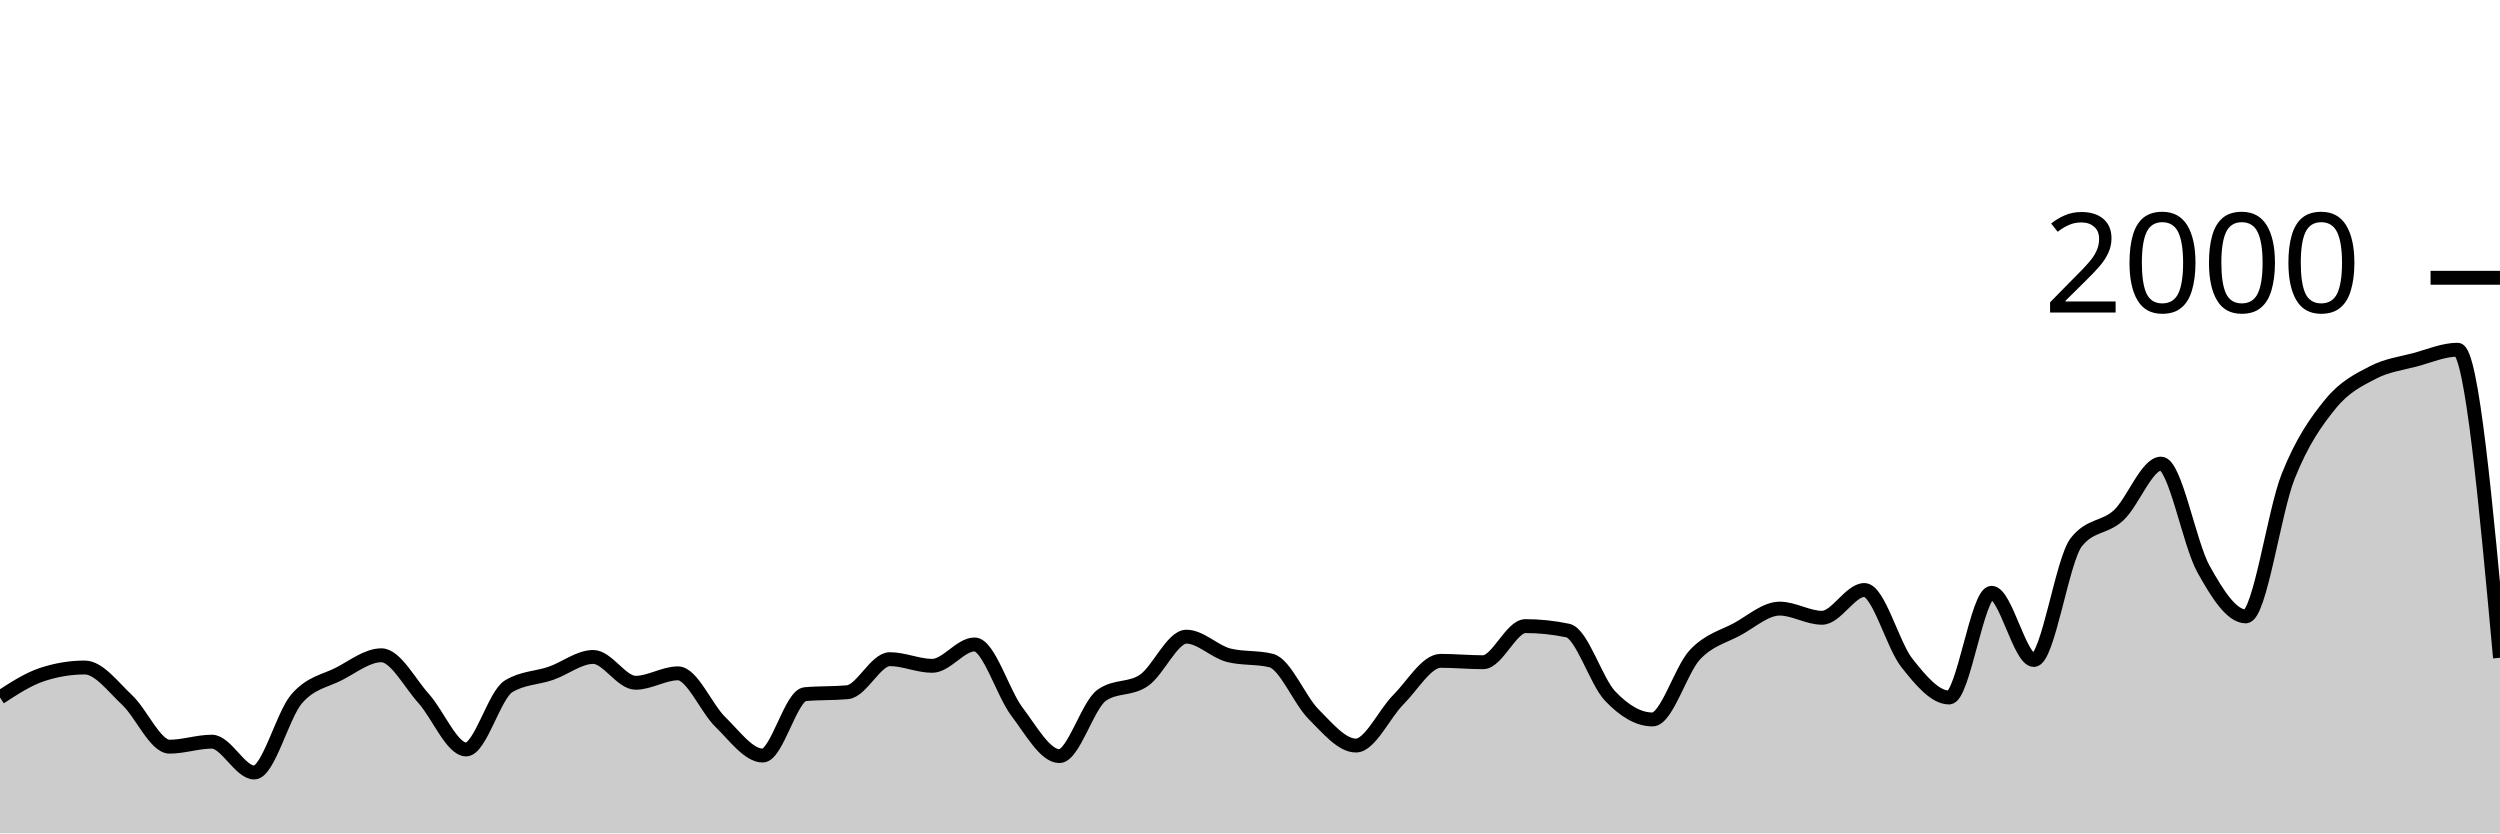
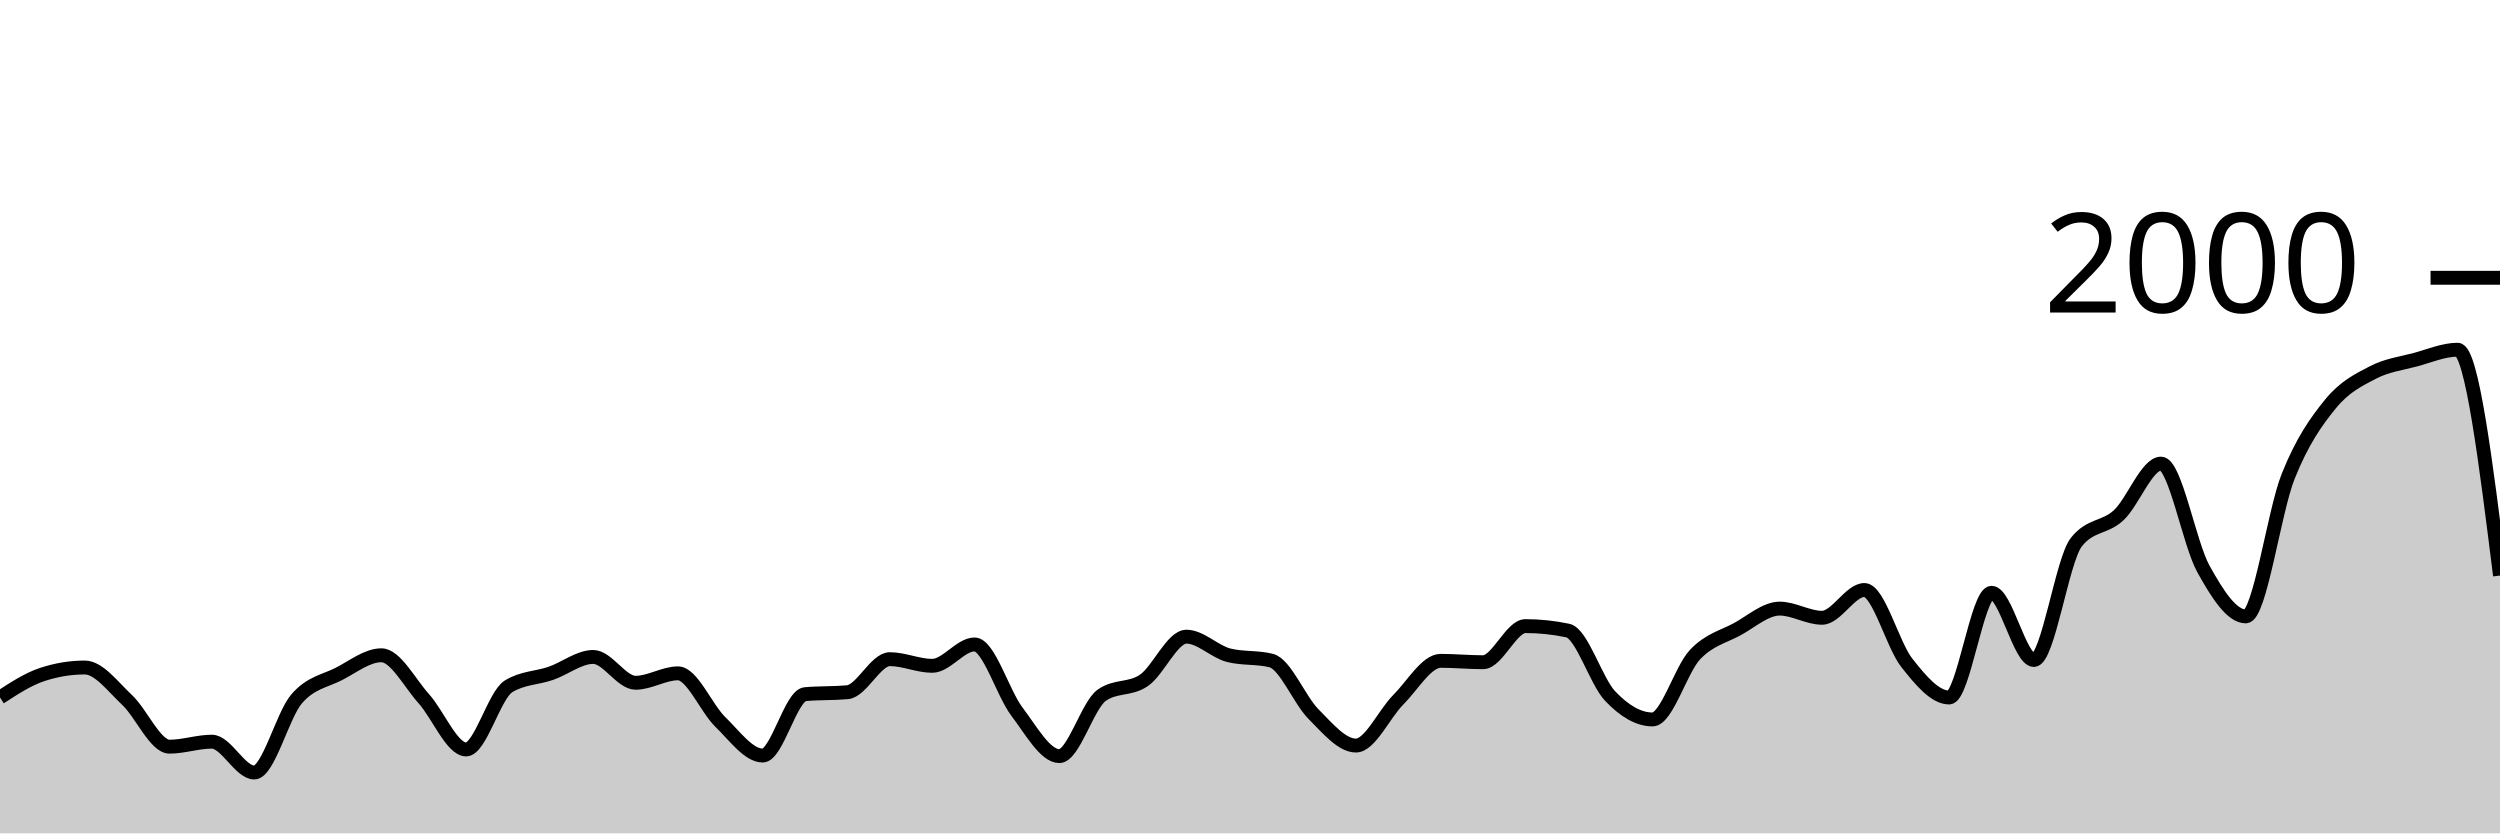
<svg xmlns="http://www.w3.org/2000/svg" viewBox="0 0 180 60">
  <g transform="translate(0,20)">
-     <path class="area" fill="rgba(0, 0, 0, 0.2)" d="M0,30.22C1.017,29.557,2.034,28.893,3.051,28.56C4.068,28.227,5.085,28.06,6.102,28.06C7.119,28.06,8.136,29.45,9.153,30.4C10.169,31.35,11.186,33.76,12.203,33.76C13.22,33.76,14.237,33.4,15.254,33.4C16.271,33.4,17.288,35.62,18.305,35.62C19.322,35.62,20.339,31.503,21.356,30.32C22.373,29.137,23.39,29.043,24.407,28.52C25.424,27.997,26.441,27.18,27.458,27.18C28.475,27.18,29.492,29.17,30.508,30.3C31.525,31.43,32.542,33.96,33.559,33.96C34.576,33.96,35.593,30.047,36.61,29.42C37.627,28.793,38.644,28.833,39.661,28.48C40.678,28.127,41.695,27.3,42.712,27.3C43.729,27.3,44.746,29.16,45.763,29.16C46.78,29.16,47.797,28.48,48.814,28.48C49.831,28.48,50.847,30.993,51.864,31.98C52.881,32.967,53.898,34.4,54.915,34.4C55.932,34.4,56.949,30.073,57.966,29.98C58.983,29.887,60,29.933,61.017,29.84C62.034,29.747,63.051,27.46,64.068,27.46C65.085,27.46,66.102,27.94,67.119,27.94C68.136,27.94,69.153,26.4,70.169,26.4C71.186,26.4,72.203,29.9,73.22,31.24C74.237,32.58,75.254,34.44,76.271,34.44C77.288,34.44,78.305,30.78,79.322,30.06C80.339,29.34,81.356,29.683,82.373,28.98C83.39,28.277,84.407,25.84,85.424,25.84C86.441,25.84,87.458,26.927,88.475,27.18C89.492,27.433,90.508,27.307,91.525,27.56C92.542,27.813,93.559,30.4,94.576,31.42C95.593,32.44,96.61,33.68,97.627,33.68C98.644,33.68,99.661,31.397,100.678,30.38C101.695,29.363,102.712,27.58,103.729,27.58C104.746,27.58,105.763,27.68,106.78,27.68C107.797,27.68,108.814,25.08,109.831,25.08C110.847,25.08,111.864,25.187,112.881,25.4C113.898,25.613,114.915,29.053,115.932,30.12C116.949,31.187,117.966,31.8,118.983,31.8C120,31.8,121.017,28.223,122.034,27.14C123.051,26.057,124.068,25.853,125.085,25.3C126.102,24.747,127.119,23.82,128.136,23.82C129.153,23.82,130.169,24.48,131.186,24.48C132.203,24.48,133.22,22.48,134.237,22.48C135.254,22.48,136.271,26.43,137.288,27.72C138.305,29.01,139.322,30.22,140.339,30.22C141.356,30.22,142.373,22.68,143.39,22.68C144.407,22.68,145.424,27.52,146.441,27.52C147.458,27.52,148.475,20.333,149.492,19.04C150.508,17.747,151.525,18.043,152.542,17.1C153.559,16.157,154.576,13.38,155.593,13.38C156.61,13.38,157.627,19.127,158.644,20.96C159.661,22.793,160.678,24.38,161.695,24.38C162.712,24.38,163.729,16.85,164.746,14.3C165.763,11.75,166.78,10.327,167.797,9.08C168.814,7.833,169.831,7.35,170.847,6.82C171.864,6.29,172.881,6.173,173.898,5.9C174.915,5.627,175.932,5.18,176.949,5.18C177.966,5.18,178.983,16.27,180,27.36L180,40C178.983,40,177.966,40,176.949,40C175.932,40,174.915,40,173.898,40C172.881,40,171.864,40,170.847,40C169.831,40,168.814,40,167.797,40C166.78,40,165.763,40,164.746,40C163.729,40,162.712,40,161.695,40C160.678,40,159.661,40,158.644,40C157.627,40,156.61,40,155.593,40C154.576,40,153.559,40,152.542,40C151.525,40,150.508,40,149.492,40C148.475,40,147.458,40,146.441,40C145.424,40,144.407,40,143.39,40C142.373,40,141.356,40,140.339,40C139.322,40,138.305,40,137.288,40C136.271,40,135.254,40,134.237,40C133.22,40,132.203,40,131.186,40C130.169,40,129.153,40,128.136,40C127.119,40,126.102,40,125.085,40C124.068,40,123.051,40,122.034,40C121.017,40,120,40,118.983,40C117.966,40,116.949,40,115.932,40C114.915,40,113.898,40,112.881,40C111.864,40,110.847,40,109.831,40C108.814,40,107.797,40,106.78,40C105.763,40,104.746,40,103.729,40C102.712,40,101.695,40,100.678,40C99.661,40,98.644,40,97.627,40C96.61,40,95.593,40,94.576,40C93.559,40,92.542,40,91.525,40C90.508,40,89.492,40,88.475,40C87.458,40,86.441,40,85.424,40C84.407,40,83.39,40,82.373,40C81.356,40,80.339,40,79.322,40C78.305,40,77.288,40,76.271,40C75.254,40,74.237,40,73.22,40C72.203,40,71.186,40,70.169,40C69.153,40,68.136,40,67.119,40C66.102,40,65.085,40,64.068,40C63.051,40,62.034,40,61.017,40C60,40,58.983,40,57.966,40C56.949,40,55.932,40,54.915,40C53.898,40,52.881,40,51.864,40C50.847,40,49.831,40,48.814,40C47.797,40,46.78,40,45.763,40C44.746,40,43.729,40,42.712,40C41.695,40,40.678,40,39.661,40C38.644,40,37.627,40,36.61,40C35.593,40,34.576,40,33.559,40C32.542,40,31.525,40,30.508,40C29.492,40,28.475,40,27.458,40C26.441,40,25.424,40,24.407,40C23.39,40,22.373,40,21.356,40C20.339,40,19.322,40,18.305,40C17.288,40,16.271,40,15.254,40C14.237,40,13.22,40,12.203,40C11.186,40,10.169,40,9.153,40C8.136,40,7.119,40,6.102,40C5.085,40,4.068,40,3.051,40C2.034,40,1.017,40,0,40Z" />
-     <path class="line" stroke="black" fill="none" d="M0,30.22C1.017,29.557,2.034,28.893,3.051,28.56C4.068,28.227,5.085,28.06,6.102,28.06C7.119,28.06,8.136,29.45,9.153,30.4C10.169,31.35,11.186,33.76,12.203,33.76C13.22,33.76,14.237,33.4,15.254,33.4C16.271,33.4,17.288,35.62,18.305,35.62C19.322,35.62,20.339,31.503,21.356,30.32C22.373,29.137,23.39,29.043,24.407,28.52C25.424,27.997,26.441,27.18,27.458,27.18C28.475,27.18,29.492,29.17,30.508,30.3C31.525,31.43,32.542,33.96,33.559,33.96C34.576,33.96,35.593,30.047,36.61,29.42C37.627,28.793,38.644,28.833,39.661,28.48C40.678,28.127,41.695,27.3,42.712,27.3C43.729,27.3,44.746,29.16,45.763,29.16C46.78,29.16,47.797,28.48,48.814,28.48C49.831,28.48,50.847,30.993,51.864,31.98C52.881,32.967,53.898,34.4,54.915,34.4C55.932,34.4,56.949,30.073,57.966,29.98C58.983,29.887,60,29.933,61.017,29.84C62.034,29.747,63.051,27.46,64.068,27.46C65.085,27.46,66.102,27.94,67.119,27.94C68.136,27.94,69.153,26.4,70.169,26.4C71.186,26.4,72.203,29.9,73.22,31.24C74.237,32.58,75.254,34.44,76.271,34.44C77.288,34.44,78.305,30.78,79.322,30.06C80.339,29.34,81.356,29.683,82.373,28.98C83.39,28.277,84.407,25.84,85.424,25.84C86.441,25.84,87.458,26.927,88.475,27.18C89.492,27.433,90.508,27.307,91.525,27.56C92.542,27.813,93.559,30.4,94.576,31.42C95.593,32.44,96.61,33.68,97.627,33.68C98.644,33.68,99.661,31.397,100.678,30.38C101.695,29.363,102.712,27.58,103.729,27.58C104.746,27.58,105.763,27.68,106.78,27.68C107.797,27.68,108.814,25.08,109.831,25.08C110.847,25.08,111.864,25.187,112.881,25.4C113.898,25.613,114.915,29.053,115.932,30.12C116.949,31.187,117.966,31.8,118.983,31.8C120,31.8,121.017,28.223,122.034,27.14C123.051,26.057,124.068,25.853,125.085,25.3C126.102,24.747,127.119,23.82,128.136,23.82C129.153,23.82,130.169,24.48,131.186,24.48C132.203,24.48,133.22,22.48,134.237,22.48C135.254,22.48,136.271,26.43,137.288,27.72C138.305,29.01,139.322,30.22,140.339,30.22C141.356,30.22,142.373,22.68,143.39,22.68C144.407,22.68,145.424,27.52,146.441,27.52C147.458,27.52,148.475,20.333,149.492,19.04C150.508,17.747,151.525,18.043,152.542,17.1C153.559,16.157,154.576,13.38,155.593,13.38C156.61,13.38,157.627,19.127,158.644,20.96C159.661,22.793,160.678,24.38,161.695,24.38C162.712,24.38,163.729,16.85,164.746,14.3C165.763,11.75,166.78,10.327,167.797,9.08C168.814,7.833,169.831,7.35,170.847,6.82C171.864,6.29,172.881,6.173,173.898,5.9C174.915,5.627,175.932,5.18,176.949,5.18C177.966,5.18,178.983,16.27,180,27.36" />
+     <path class="area" fill="rgba(0, 0, 0, 0.2)" d="M0,30.22C1.017,29.557,2.034,28.893,3.051,28.56C4.068,28.227,5.085,28.06,6.102,28.06C7.119,28.06,8.136,29.45,9.153,30.4C10.169,31.35,11.186,33.76,12.203,33.76C13.22,33.76,14.237,33.4,15.254,33.4C16.271,33.4,17.288,35.62,18.305,35.62C19.322,35.62,20.339,31.503,21.356,30.32C22.373,29.137,23.39,29.043,24.407,28.52C25.424,27.997,26.441,27.18,27.458,27.18C28.475,27.18,29.492,29.17,30.508,30.3C31.525,31.43,32.542,33.96,33.559,33.96C34.576,33.96,35.593,30.047,36.61,29.42C37.627,28.793,38.644,28.833,39.661,28.48C40.678,28.127,41.695,27.3,42.712,27.3C43.729,27.3,44.746,29.16,45.763,29.16C46.78,29.16,47.797,28.48,48.814,28.48C49.831,28.48,50.847,30.993,51.864,31.98C52.881,32.967,53.898,34.4,54.915,34.4C55.932,34.4,56.949,30.073,57.966,29.98C58.983,29.887,60,29.933,61.017,29.84C62.034,29.747,63.051,27.46,64.068,27.46C65.085,27.46,66.102,27.94,67.119,27.94C68.136,27.94,69.153,26.4,70.169,26.4C71.186,26.4,72.203,29.9,73.22,31.24C74.237,32.58,75.254,34.44,76.271,34.44C77.288,34.44,78.305,30.78,79.322,30.06C80.339,29.34,81.356,29.683,82.373,28.98C83.39,28.277,84.407,25.84,85.424,25.84C86.441,25.84,87.458,26.927,88.475,27.18C89.492,27.433,90.508,27.307,91.525,27.56C92.542,27.813,93.559,30.4,94.576,31.42C95.593,32.44,96.61,33.68,97.627,33.68C98.644,33.68,99.661,31.397,100.678,30.38C101.695,29.363,102.712,27.58,103.729,27.58C104.746,27.58,105.763,27.68,106.78,27.68C107.797,27.68,108.814,25.08,109.831,25.08C110.847,25.08,111.864,25.187,112.881,25.4C113.898,25.613,114.915,29.053,115.932,30.12C116.949,31.187,117.966,31.8,118.983,31.8C120,31.8,121.017,28.223,122.034,27.14C123.051,26.057,124.068,25.853,125.085,25.3C126.102,24.747,127.119,23.82,128.136,23.82C129.153,23.82,130.169,24.48,131.186,24.48C132.203,24.48,133.22,22.48,134.237,22.48C135.254,22.48,136.271,26.43,137.288,27.72C138.305,29.01,139.322,30.22,140.339,30.22C141.356,30.22,142.373,22.68,143.39,22.68C144.407,22.68,145.424,27.52,146.441,27.52C147.458,27.52,148.475,20.333,149.492,19.04C150.508,17.747,151.525,18.043,152.542,17.1C153.559,16.157,154.576,13.38,155.593,13.38C156.61,13.38,157.627,19.127,158.644,20.96C159.661,22.793,160.678,24.38,161.695,24.38C162.712,24.38,163.729,16.85,164.746,14.3C165.763,11.75,166.78,10.327,167.797,9.08C168.814,7.833,169.831,7.35,170.847,6.82C171.864,6.29,172.881,6.173,173.898,5.9C174.915,5.627,175.932,5.18,176.949,5.18C177.966,5.18,178.983,13.31,180,21.44L180,40C178.983,40,177.966,40,176.949,40C175.932,40,174.915,40,173.898,40C172.881,40,171.864,40,170.847,40C169.831,40,168.814,40,167.797,40C166.78,40,165.763,40,164.746,40C163.729,40,162.712,40,161.695,40C160.678,40,159.661,40,158.644,40C157.627,40,156.61,40,155.593,40C154.576,40,153.559,40,152.542,40C151.525,40,150.508,40,149.492,40C148.475,40,147.458,40,146.441,40C145.424,40,144.407,40,143.39,40C142.373,40,141.356,40,140.339,40C139.322,40,138.305,40,137.288,40C136.271,40,135.254,40,134.237,40C133.22,40,132.203,40,131.186,40C130.169,40,129.153,40,128.136,40C127.119,40,126.102,40,125.085,40C124.068,40,123.051,40,122.034,40C121.017,40,120,40,118.983,40C117.966,40,116.949,40,115.932,40C114.915,40,113.898,40,112.881,40C111.864,40,110.847,40,109.831,40C108.814,40,107.797,40,106.78,40C105.763,40,104.746,40,103.729,40C102.712,40,101.695,40,100.678,40C99.661,40,98.644,40,97.627,40C96.61,40,95.593,40,94.576,40C93.559,40,92.542,40,91.525,40C90.508,40,89.492,40,88.475,40C87.458,40,86.441,40,85.424,40C84.407,40,83.39,40,82.373,40C81.356,40,80.339,40,79.322,40C78.305,40,77.288,40,76.271,40C75.254,40,74.237,40,73.22,40C72.203,40,71.186,40,70.169,40C69.153,40,68.136,40,67.119,40C66.102,40,65.085,40,64.068,40C63.051,40,62.034,40,61.017,40C60,40,58.983,40,57.966,40C56.949,40,55.932,40,54.915,40C53.898,40,52.881,40,51.864,40C50.847,40,49.831,40,48.814,40C47.797,40,46.78,40,45.763,40C44.746,40,43.729,40,42.712,40C41.695,40,40.678,40,39.661,40C38.644,40,37.627,40,36.61,40C35.593,40,34.576,40,33.559,40C32.542,40,31.525,40,30.508,40C29.492,40,28.475,40,27.458,40C26.441,40,25.424,40,24.407,40C23.39,40,22.373,40,21.356,40C20.339,40,19.322,40,18.305,40C17.288,40,16.271,40,15.254,40C14.237,40,13.22,40,12.203,40C11.186,40,10.169,40,9.153,40C8.136,40,7.119,40,6.102,40C5.085,40,4.068,40,3.051,40C2.034,40,1.017,40,0,40Z" />
+     <path class="line" stroke="black" fill="none" d="M0,30.22C1.017,29.557,2.034,28.893,3.051,28.56C4.068,28.227,5.085,28.06,6.102,28.06C7.119,28.06,8.136,29.45,9.153,30.4C10.169,31.35,11.186,33.76,12.203,33.76C13.22,33.76,14.237,33.4,15.254,33.4C16.271,33.4,17.288,35.62,18.305,35.62C19.322,35.62,20.339,31.503,21.356,30.32C22.373,29.137,23.39,29.043,24.407,28.52C25.424,27.997,26.441,27.18,27.458,27.18C28.475,27.18,29.492,29.17,30.508,30.3C31.525,31.43,32.542,33.96,33.559,33.96C34.576,33.96,35.593,30.047,36.61,29.42C37.627,28.793,38.644,28.833,39.661,28.48C40.678,28.127,41.695,27.3,42.712,27.3C43.729,27.3,44.746,29.16,45.763,29.16C46.78,29.16,47.797,28.48,48.814,28.48C49.831,28.48,50.847,30.993,51.864,31.98C52.881,32.967,53.898,34.4,54.915,34.4C55.932,34.4,56.949,30.073,57.966,29.98C58.983,29.887,60,29.933,61.017,29.84C62.034,29.747,63.051,27.46,64.068,27.46C65.085,27.46,66.102,27.94,67.119,27.94C68.136,27.94,69.153,26.4,70.169,26.4C71.186,26.4,72.203,29.9,73.22,31.24C74.237,32.58,75.254,34.44,76.271,34.44C77.288,34.44,78.305,30.78,79.322,30.06C80.339,29.34,81.356,29.683,82.373,28.98C83.39,28.277,84.407,25.84,85.424,25.84C86.441,25.84,87.458,26.927,88.475,27.18C89.492,27.433,90.508,27.307,91.525,27.56C92.542,27.813,93.559,30.4,94.576,31.42C95.593,32.44,96.61,33.68,97.627,33.68C98.644,33.68,99.661,31.397,100.678,30.38C101.695,29.363,102.712,27.58,103.729,27.58C104.746,27.58,105.763,27.68,106.78,27.68C107.797,27.68,108.814,25.08,109.831,25.08C110.847,25.08,111.864,25.187,112.881,25.4C113.898,25.613,114.915,29.053,115.932,30.12C116.949,31.187,117.966,31.8,118.983,31.8C120,31.8,121.017,28.223,122.034,27.14C123.051,26.057,124.068,25.853,125.085,25.3C126.102,24.747,127.119,23.82,128.136,23.82C129.153,23.82,130.169,24.48,131.186,24.48C132.203,24.48,133.22,22.48,134.237,22.48C135.254,22.48,136.271,26.43,137.288,27.72C138.305,29.01,139.322,30.22,140.339,30.22C141.356,30.22,142.373,22.68,143.39,22.68C144.407,22.68,145.424,27.52,146.441,27.52C147.458,27.52,148.475,20.333,149.492,19.04C150.508,17.747,151.525,18.043,152.542,17.1C153.559,16.157,154.576,13.38,155.593,13.38C156.61,13.38,157.627,19.127,158.644,20.96C159.661,22.793,160.678,24.38,161.695,24.38C162.712,24.38,163.729,16.85,164.746,14.3C165.763,11.75,166.78,10.327,167.797,9.08C168.814,7.833,169.831,7.35,170.847,6.82C171.864,6.29,172.881,6.173,173.898,5.9C174.915,5.627,175.932,5.18,176.949,5.18C177.966,5.18,178.983,13.31,180,21.44" />
    <path class="axis-ceiling" stroke-width="1" stroke="black" fill="none" d="M175,0L180,0" />
    <text class="axis-ceiling-label" font-family="sans-serif" text-anchor="end" font-size="10px" x="170" y="2.5">2000</text>
  </g>
</svg>
